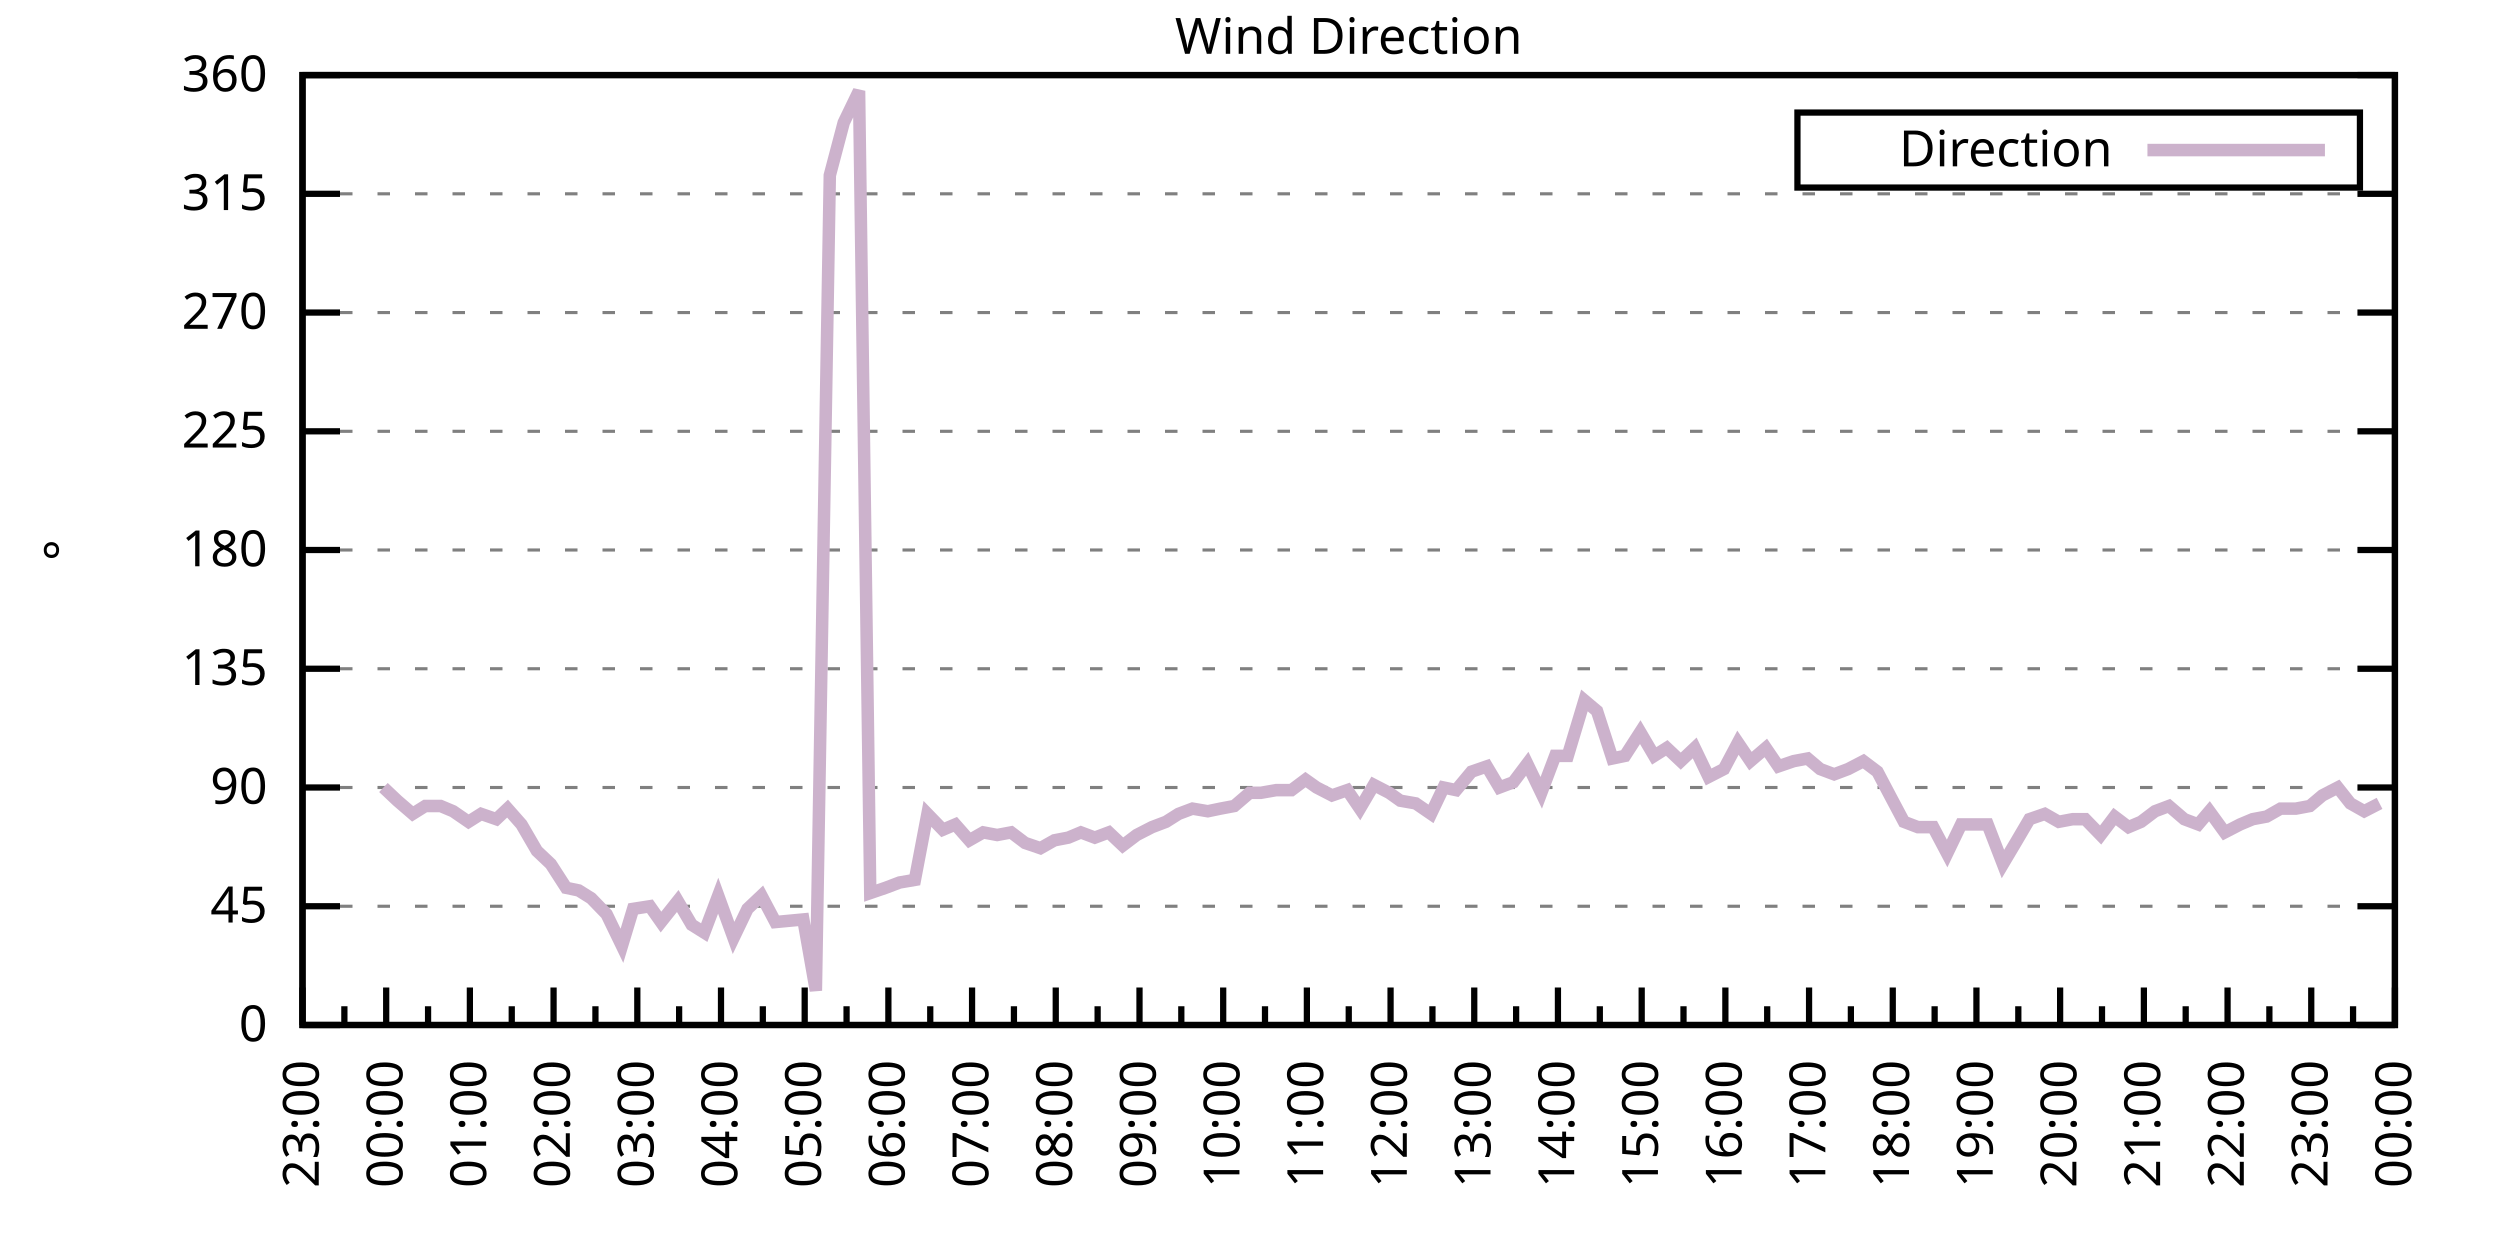
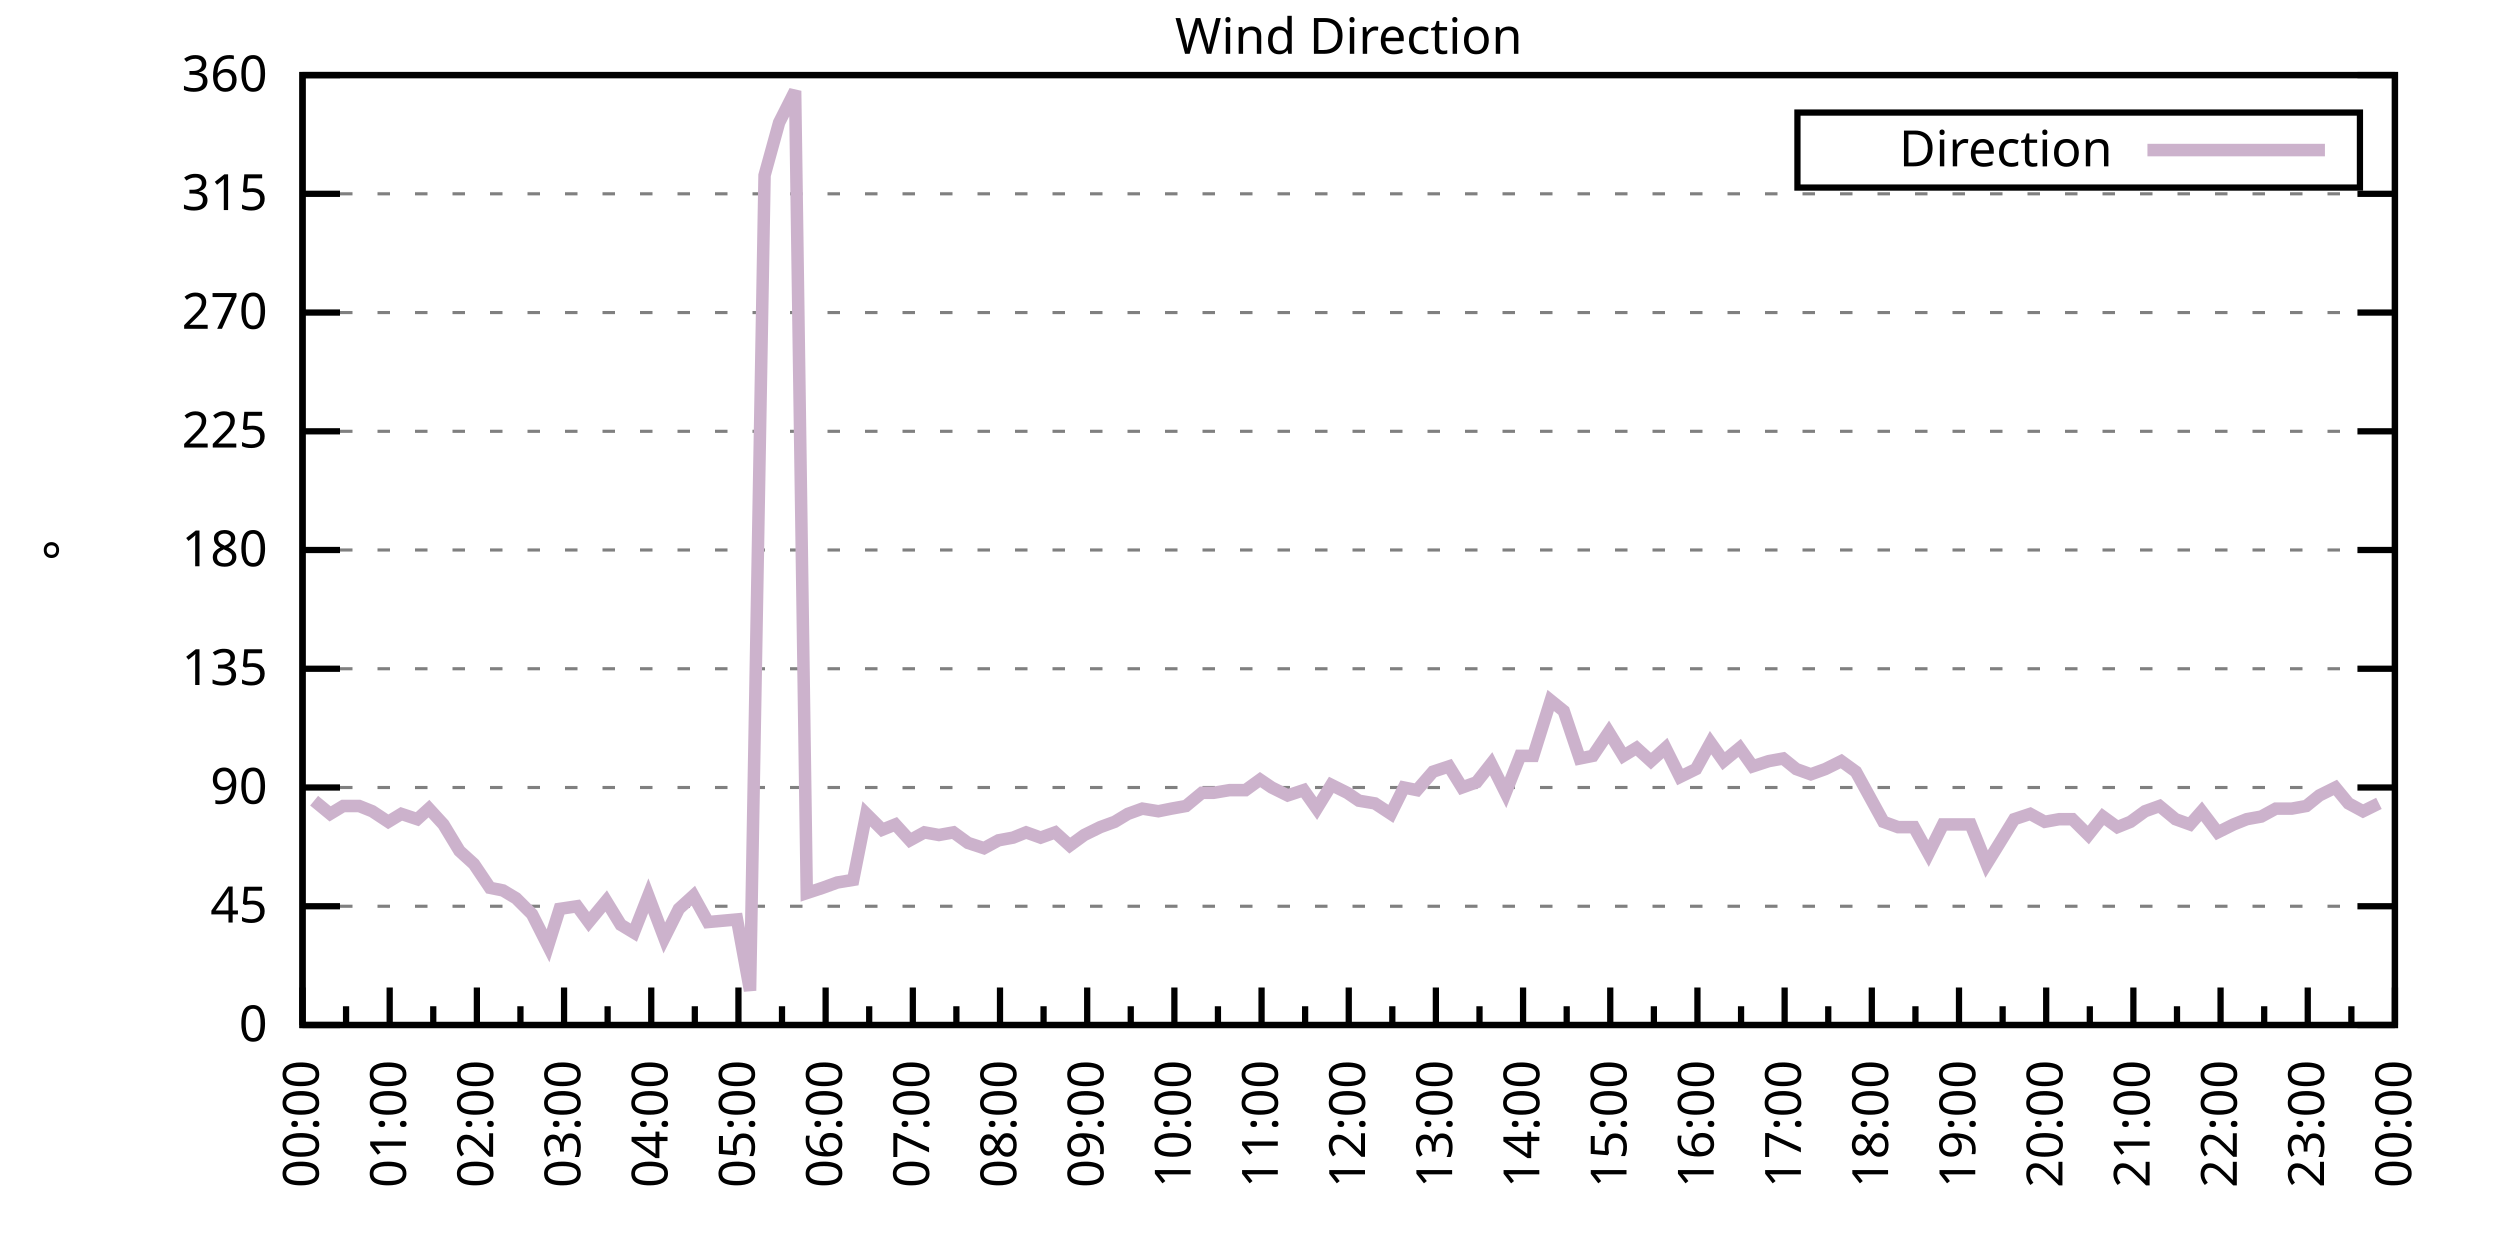
<svg xmlns="http://www.w3.org/2000/svg" xmlns:xlink="http://www.w3.org/1999/xlink" width="400" height="200" viewBox="0 0 400 200">
  <g id="gnuplot_canvas">
    <rect x="0" y="0" width="400" height="200" fill="none" />
    <defs>
      <circle id="gpDot" r="0.5" stroke-width="0.5" stroke="currentColor" />
      <path id="gpPt0" stroke-width="0.333" stroke="currentColor" d="M-1,0 h2 M0,-1 v2" />
      <path id="gpPt1" stroke-width="0.333" stroke="currentColor" d="M-1,-1 L1,1 M1,-1 L-1,1" />
      <path id="gpPt2" stroke-width="0.333" stroke="currentColor" d="M-1,0 L1,0 M0,-1 L0,1 M-1,-1 L1,1 M-1,1 L1,-1" />
      <rect id="gpPt3" stroke-width="0.333" stroke="currentColor" x="-1" y="-1" width="2" height="2" />
      <rect id="gpPt4" stroke-width="0.333" stroke="currentColor" fill="currentColor" x="-1" y="-1" width="2" height="2" />
      <circle id="gpPt5" stroke-width="0.333" stroke="currentColor" cx="0" cy="0" r="1" />
      <use xlink:href="#gpPt5" id="gpPt6" fill="currentColor" stroke="none" />
      <path id="gpPt7" stroke-width="0.333" stroke="currentColor" d="M0,-1.33 L-1.33,0.67 L1.33,0.67 z" />
      <use xlink:href="#gpPt7" id="gpPt8" fill="currentColor" stroke="none" />
      <use xlink:href="#gpPt7" id="gpPt9" stroke="currentColor" transform="rotate(180)" />
      <use xlink:href="#gpPt9" id="gpPt10" fill="currentColor" stroke="none" />
      <use xlink:href="#gpPt3" id="gpPt11" stroke="currentColor" transform="rotate(45)" />
      <use xlink:href="#gpPt11" id="gpPt12" fill="currentColor" stroke="none" />
      <path id="gpPt13" stroke-width="0.333" stroke="currentColor" d="M0,1.330 L1.265,0.411 L0.782,-1.067 L-0.782,-1.076 L-1.265,0.411 z" />
      <use xlink:href="#gpPt13" id="gpPt14" fill="currentColor" stroke="none" />
      <filter id="textbox" filterUnits="objectBoundingBox" x="0" y="0" height="1" width="1">
        <feFlood flood-color="white" flood-opacity="1" result="bgnd" />
        <feComposite in="SourceGraphic" in2="bgnd" operator="atop" />
      </filter>
      <filter id="greybox" filterUnits="objectBoundingBox" x="0" y="0" height="1" width="1">
        <feFlood flood-color="lightgrey" flood-opacity="1" result="grey" />
        <feComposite in="SourceGraphic" in2="grey" operator="atop" />
      </filter>
    </defs>
    <g fill="none" color="white" stroke="currentColor" stroke-width="1.00" stroke-linecap="butt" stroke-linejoin="miter">
</g>
    <g fill="none" color="black" stroke="currentColor" stroke-width="1.00" stroke-linecap="butt" stroke-linejoin="miter">
      <g stroke="none" shape-rendering="crispEdges">
        <polygon fill="rgb(255, 255, 255)" points="48.40,164.00 383.18,164.00 383.18,12.02 48.40,12.02 " />
      </g>
    </g>
    <g fill="none" color="black" stroke="currentColor" stroke-width="1.00" stroke-linecap="butt" stroke-linejoin="miter">
</g>
    <g fill="none" color="black" stroke="black" stroke-width="0.50" stroke-linecap="butt" stroke-linejoin="miter">
</g>
    <g fill="none" color="gray" stroke="currentColor" stroke-width="0.50" stroke-linecap="butt" stroke-linejoin="miter">
      <path stroke="gray" stroke-dasharray="2,4" class="gridline" d="M48.40,164.00 L383.19,164.00  " />
    </g>
    <g fill="none" color="gray" stroke="gray" stroke-width="1.00" stroke-linecap="butt" stroke-linejoin="miter">
</g>
    <g fill="none" color="black" stroke="currentColor" stroke-width="1.00" stroke-linecap="butt" stroke-linejoin="miter">
      <path stroke="black" d="M48.40,164.00 L54.40,164.00 M383.19,164.00 L377.19,164.00  " />
      <g transform="translate(42.80,166.60)" stroke="none" fill="black" font-family="Sans" font-size="8.00" text-anchor="end">
        <text>
          <tspan font-family="Sans"> 0</tspan>
        </text>
      </g>
    </g>
    <g fill="none" color="black" stroke="currentColor" stroke-width="1.00" stroke-linecap="butt" stroke-linejoin="miter">
</g>
    <g fill="none" color="black" stroke="black" stroke-width="0.50" stroke-linecap="butt" stroke-linejoin="miter">
</g>
    <g fill="none" color="gray" stroke="currentColor" stroke-width="0.50" stroke-linecap="butt" stroke-linejoin="miter">
      <path stroke="gray" stroke-dasharray="2,4" class="gridline" d="M48.40,145.00 L383.19,145.00  " />
    </g>
    <g fill="none" color="gray" stroke="gray" stroke-width="1.00" stroke-linecap="butt" stroke-linejoin="miter">
</g>
    <g fill="none" color="black" stroke="currentColor" stroke-width="1.00" stroke-linecap="butt" stroke-linejoin="miter">
      <path stroke="black" d="M48.40,145.00 L54.40,145.00 M383.19,145.00 L377.19,145.00  " />
      <g transform="translate(42.80,147.60)" stroke="none" fill="black" font-family="Sans" font-size="8.00" text-anchor="end">
        <text>
          <tspan font-family="Sans"> 45</tspan>
        </text>
      </g>
    </g>
    <g fill="none" color="black" stroke="currentColor" stroke-width="1.00" stroke-linecap="butt" stroke-linejoin="miter">
</g>
    <g fill="none" color="black" stroke="black" stroke-width="0.50" stroke-linecap="butt" stroke-linejoin="miter">
</g>
    <g fill="none" color="gray" stroke="currentColor" stroke-width="0.50" stroke-linecap="butt" stroke-linejoin="miter">
      <path stroke="gray" stroke-dasharray="2,4" class="gridline" d="M48.40,126.00 L383.19,126.00  " />
    </g>
    <g fill="none" color="gray" stroke="gray" stroke-width="1.00" stroke-linecap="butt" stroke-linejoin="miter">
</g>
    <g fill="none" color="black" stroke="currentColor" stroke-width="1.00" stroke-linecap="butt" stroke-linejoin="miter">
      <path stroke="black" d="M48.40,126.00 L54.40,126.00 M383.19,126.00 L377.19,126.00  " />
      <g transform="translate(42.80,128.60)" stroke="none" fill="black" font-family="Sans" font-size="8.00" text-anchor="end">
        <text>
          <tspan font-family="Sans"> 90</tspan>
        </text>
      </g>
    </g>
    <g fill="none" color="black" stroke="currentColor" stroke-width="1.00" stroke-linecap="butt" stroke-linejoin="miter">
</g>
    <g fill="none" color="black" stroke="black" stroke-width="0.50" stroke-linecap="butt" stroke-linejoin="miter">
</g>
    <g fill="none" color="gray" stroke="currentColor" stroke-width="0.50" stroke-linecap="butt" stroke-linejoin="miter">
      <path stroke="gray" stroke-dasharray="2,4" class="gridline" d="M48.40,107.00 L383.19,107.00  " />
    </g>
    <g fill="none" color="gray" stroke="gray" stroke-width="1.00" stroke-linecap="butt" stroke-linejoin="miter">
</g>
    <g fill="none" color="black" stroke="currentColor" stroke-width="1.00" stroke-linecap="butt" stroke-linejoin="miter">
      <path stroke="black" d="M48.40,107.00 L54.40,107.00 M383.19,107.00 L377.19,107.00  " />
      <g transform="translate(42.80,109.60)" stroke="none" fill="black" font-family="Sans" font-size="8.00" text-anchor="end">
        <text>
          <tspan font-family="Sans"> 135</tspan>
        </text>
      </g>
    </g>
    <g fill="none" color="black" stroke="currentColor" stroke-width="1.00" stroke-linecap="butt" stroke-linejoin="miter">
</g>
    <g fill="none" color="black" stroke="black" stroke-width="0.50" stroke-linecap="butt" stroke-linejoin="miter">
</g>
    <g fill="none" color="gray" stroke="currentColor" stroke-width="0.50" stroke-linecap="butt" stroke-linejoin="miter">
      <path stroke="gray" stroke-dasharray="2,4" class="gridline" d="M48.40,88.00 L383.19,88.00  " />
    </g>
    <g fill="none" color="gray" stroke="gray" stroke-width="1.00" stroke-linecap="butt" stroke-linejoin="miter">
</g>
    <g fill="none" color="black" stroke="currentColor" stroke-width="1.00" stroke-linecap="butt" stroke-linejoin="miter">
      <path stroke="black" d="M48.40,88.00 L54.40,88.00 M383.19,88.00 L377.19,88.00  " />
      <g transform="translate(42.80,90.60)" stroke="none" fill="black" font-family="Sans" font-size="8.00" text-anchor="end">
        <text>
          <tspan font-family="Sans"> 180</tspan>
        </text>
      </g>
    </g>
    <g fill="none" color="black" stroke="currentColor" stroke-width="1.00" stroke-linecap="butt" stroke-linejoin="miter">
</g>
    <g fill="none" color="black" stroke="black" stroke-width="0.50" stroke-linecap="butt" stroke-linejoin="miter">
</g>
    <g fill="none" color="gray" stroke="currentColor" stroke-width="0.50" stroke-linecap="butt" stroke-linejoin="miter">
      <path stroke="gray" stroke-dasharray="2,4" class="gridline" d="M48.40,69.01 L383.19,69.01  " />
    </g>
    <g fill="none" color="gray" stroke="gray" stroke-width="1.00" stroke-linecap="butt" stroke-linejoin="miter">
</g>
    <g fill="none" color="black" stroke="currentColor" stroke-width="1.00" stroke-linecap="butt" stroke-linejoin="miter">
      <path stroke="black" d="M48.40,69.01 L54.40,69.01 M383.19,69.01 L377.19,69.01  " />
      <g transform="translate(42.80,71.61)" stroke="none" fill="black" font-family="Sans" font-size="8.00" text-anchor="end">
        <text>
          <tspan font-family="Sans"> 225</tspan>
        </text>
      </g>
    </g>
    <g fill="none" color="black" stroke="currentColor" stroke-width="1.00" stroke-linecap="butt" stroke-linejoin="miter">
</g>
    <g fill="none" color="black" stroke="black" stroke-width="0.50" stroke-linecap="butt" stroke-linejoin="miter">
</g>
    <g fill="none" color="gray" stroke="currentColor" stroke-width="0.50" stroke-linecap="butt" stroke-linejoin="miter">
      <path stroke="gray" stroke-dasharray="2,4" class="gridline" d="M48.40,50.01 L383.19,50.01  " />
    </g>
    <g fill="none" color="gray" stroke="gray" stroke-width="1.00" stroke-linecap="butt" stroke-linejoin="miter">
</g>
    <g fill="none" color="black" stroke="currentColor" stroke-width="1.00" stroke-linecap="butt" stroke-linejoin="miter">
      <path stroke="black" d="M48.40,50.01 L54.40,50.01 M383.19,50.01 L377.19,50.01  " />
      <g transform="translate(42.80,52.61)" stroke="none" fill="black" font-family="Sans" font-size="8.00" text-anchor="end">
        <text>
          <tspan font-family="Sans"> 270</tspan>
        </text>
      </g>
    </g>
    <g fill="none" color="black" stroke="currentColor" stroke-width="1.00" stroke-linecap="butt" stroke-linejoin="miter">
</g>
    <g fill="none" color="black" stroke="black" stroke-width="0.50" stroke-linecap="butt" stroke-linejoin="miter">
</g>
    <g fill="none" color="gray" stroke="currentColor" stroke-width="0.50" stroke-linecap="butt" stroke-linejoin="miter">
      <path stroke="gray" stroke-dasharray="2,4" class="gridline" d="M48.40,31.01 L383.19,31.01  " />
    </g>
    <g fill="none" color="gray" stroke="gray" stroke-width="1.00" stroke-linecap="butt" stroke-linejoin="miter">
</g>
    <g fill="none" color="black" stroke="currentColor" stroke-width="1.00" stroke-linecap="butt" stroke-linejoin="miter">
      <path stroke="black" d="M48.40,31.01 L54.40,31.01 M383.19,31.01 L377.19,31.01  " />
      <g transform="translate(42.80,33.61)" stroke="none" fill="black" font-family="Sans" font-size="8.00" text-anchor="end">
        <text>
          <tspan font-family="Sans"> 315</tspan>
        </text>
      </g>
    </g>
    <g fill="none" color="black" stroke="currentColor" stroke-width="1.00" stroke-linecap="butt" stroke-linejoin="miter">
</g>
    <g fill="none" color="black" stroke="black" stroke-width="0.50" stroke-linecap="butt" stroke-linejoin="miter">
</g>
    <g fill="none" color="gray" stroke="currentColor" stroke-width="0.50" stroke-linecap="butt" stroke-linejoin="miter">
      <path stroke="gray" stroke-dasharray="2,4" class="gridline" d="M48.40,12.01 L383.19,12.01  " />
    </g>
    <g fill="none" color="gray" stroke="gray" stroke-width="1.00" stroke-linecap="butt" stroke-linejoin="miter">
</g>
    <g fill="none" color="black" stroke="currentColor" stroke-width="1.00" stroke-linecap="butt" stroke-linejoin="miter">
      <path stroke="black" d="M48.40,12.01 L54.40,12.01 M383.19,12.01 L377.19,12.01  " />
      <g transform="translate(42.80,14.61)" stroke="none" fill="black" font-family="Sans" font-size="8.00" text-anchor="end">
        <text>
          <tspan font-family="Sans"> 360</tspan>
        </text>
      </g>
    </g>
    <g fill="none" color="black" stroke="currentColor" stroke-width="1.00" stroke-linecap="butt" stroke-linejoin="miter">
      <path stroke="black" d="M48.40,164.00 L48.40,158.00  " />
      <g transform="translate(51.00,169.60) rotate(270)" stroke="none" fill="black" font-family="Sans" font-size="8.00" text-anchor="end">
        <text>
+           <tspan font-family="Sans">00:00</tspan>
+         </text>
+       </g>
+     </g>
+     <g fill="none" color="black" stroke="currentColor" stroke-width="1.00" stroke-linecap="butt" stroke-linejoin="miter">
+       <path stroke="black" d="M55.37,164.00 L55.37,161.00 M62.35,164.00 L62.35,158.00  " />
+       <g transform="translate(64.95,169.60) rotate(270)" stroke="none" fill="black" font-family="Sans" font-size="8.00" text-anchor="end">
+         <text>
+           <tspan font-family="Sans">01:00</tspan>
+         </text>
+       </g>
+     </g>
+     <g fill="none" color="black" stroke="currentColor" stroke-width="1.00" stroke-linecap="butt" stroke-linejoin="miter">
+       <path stroke="black" d="M69.32,164.00 L69.32,161.00 M76.30,164.00 L76.30,158.00  " />
+       <g transform="translate(78.90,169.60) rotate(270)" stroke="none" fill="black" font-family="Sans" font-size="8.00" text-anchor="end">
+         <text>
+           <tspan font-family="Sans">02:00</tspan>
+         </text>
+       </g>
+     </g>
+     <g fill="none" color="black" stroke="currentColor" stroke-width="1.00" stroke-linecap="butt" stroke-linejoin="miter">
+       <path stroke="black" d="M83.27,164.00 L83.27,161.00 M90.25,164.00 L90.25,158.00  " />
+       <g transform="translate(92.85,169.60) rotate(270)" stroke="none" fill="black" font-family="Sans" font-size="8.00" text-anchor="end">
+         <text>
+           <tspan font-family="Sans">03:00</tspan>
+         </text>
+       </g>
+     </g>
+     <g fill="none" color="black" stroke="currentColor" stroke-width="1.00" stroke-linecap="butt" stroke-linejoin="miter">
+       <path stroke="black" d="M97.22,164.00 L97.22,161.00 M104.20,164.00 L104.20,158.00  " />
+       <g transform="translate(106.80,169.60) rotate(270)" stroke="none" fill="black" font-family="Sans" font-size="8.00" text-anchor="end">
+         <text>
+           <tspan font-family="Sans">04:00</tspan>
+         </text>
+       </g>
+     </g>
+     <g fill="none" color="black" stroke="currentColor" stroke-width="1.00" stroke-linecap="butt" stroke-linejoin="miter">
+       <path stroke="black" d="M111.17,164.00 L111.17,161.00 M118.15,164.00 L118.15,158.00  " />
+       <g transform="translate(120.75,169.60) rotate(270)" stroke="none" fill="black" font-family="Sans" font-size="8.00" text-anchor="end">
+         <text>
+           <tspan font-family="Sans">05:00</tspan>
+         </text>
+       </g>
+     </g>
+     <g fill="none" color="black" stroke="currentColor" stroke-width="1.00" stroke-linecap="butt" stroke-linejoin="miter">
+       <path stroke="black" d="M125.12,164.00 L125.12,161.00 M132.10,164.00 L132.10,158.00  " />
+       <g transform="translate(134.70,169.60) rotate(270)" stroke="none" fill="black" font-family="Sans" font-size="8.00" text-anchor="end">
+         <text>
+           <tspan font-family="Sans">06:00</tspan>
+         </text>
+       </g>
+     </g>
+     <g fill="none" color="black" stroke="currentColor" stroke-width="1.00" stroke-linecap="butt" stroke-linejoin="miter">
+       <path stroke="black" d="M139.07,164.00 L139.07,161.00 M146.05,164.00 L146.05,158.00  " />
+       <g transform="translate(148.65,169.60) rotate(270)" stroke="none" fill="black" font-family="Sans" font-size="8.00" text-anchor="end">
+         <text>
+           <tspan font-family="Sans">07:00</tspan>
+         </text>
+       </g>
+     </g>
+     <g fill="none" color="black" stroke="currentColor" stroke-width="1.00" stroke-linecap="butt" stroke-linejoin="miter">
+       <path stroke="black" d="M153.02,164.00 L153.02,161.00 M160.00,164.00 L160.00,158.00  " />
+       <g transform="translate(162.60,169.60) rotate(270)" stroke="none" fill="black" font-family="Sans" font-size="8.00" text-anchor="end">
+         <text>
+           <tspan font-family="Sans">08:00</tspan>
+         </text>
+       </g>
+     </g>
+     <g fill="none" color="black" stroke="currentColor" stroke-width="1.00" stroke-linecap="butt" stroke-linejoin="miter">
+       <path stroke="black" d="M166.97,164.00 L166.97,161.00 M173.95,164.00 L173.95,158.00  " />
+       <g transform="translate(176.55,169.60) rotate(270)" stroke="none" fill="black" font-family="Sans" font-size="8.00" text-anchor="end">
+         <text>
+           <tspan font-family="Sans">09:00</tspan>
+         </text>
+       </g>
+     </g>
+     <g fill="none" color="black" stroke="currentColor" stroke-width="1.00" stroke-linecap="butt" stroke-linejoin="miter">
+       <path stroke="black" d="M180.92,164.00 L180.92,161.00 M187.90,164.00 L187.90,158.00  " />
+       <g transform="translate(190.50,169.60) rotate(270)" stroke="none" fill="black" font-family="Sans" font-size="8.00" text-anchor="end">
+         <text>
+           <tspan font-family="Sans">10:00</tspan>
+         </text>
+       </g>
+     </g>
+     <g fill="none" color="black" stroke="currentColor" stroke-width="1.00" stroke-linecap="butt" stroke-linejoin="miter">
+       <path stroke="black" d="M194.87,164.00 L194.87,161.00 M201.85,164.00 L201.85,158.00  " />
+       <g transform="translate(204.45,169.60) rotate(270)" stroke="none" fill="black" font-family="Sans" font-size="8.00" text-anchor="end">
+         <text>
+           <tspan font-family="Sans">11:00</tspan>
+         </text>
+       </g>
+     </g>
+     <g fill="none" color="black" stroke="currentColor" stroke-width="1.00" stroke-linecap="butt" stroke-linejoin="miter">
+       <path stroke="black" d="M208.82,164.00 L208.82,161.00 M215.80,164.00 L215.80,158.00  " />
+       <g transform="translate(218.40,169.60) rotate(270)" stroke="none" fill="black" font-family="Sans" font-size="8.00" text-anchor="end">
+         <text>
+           <tspan font-family="Sans">12:00</tspan>
+         </text>
+       </g>
+     </g>
+     <g fill="none" color="black" stroke="currentColor" stroke-width="1.00" stroke-linecap="butt" stroke-linejoin="miter">
+       <path stroke="black" d="M222.77,164.00 L222.77,161.00 M229.74,164.00 L229.74,158.00  " />
+       <g transform="translate(232.34,169.60) rotate(270)" stroke="none" fill="black" font-family="Sans" font-size="8.00" text-anchor="end">
+         <text>
+           <tspan font-family="Sans">13:00</tspan>
+         </text>
+       </g>
+     </g>
+     <g fill="none" color="black" stroke="currentColor" stroke-width="1.00" stroke-linecap="butt" stroke-linejoin="miter">
+       <path stroke="black" d="M236.72,164.00 L236.72,161.00 M243.69,164.00 L243.69,158.00  " />
+       <g transform="translate(246.29,169.60) rotate(270)" stroke="none" fill="black" font-family="Sans" font-size="8.00" text-anchor="end">
+         <text>
+           <tspan font-family="Sans">14:00</tspan>
+         </text>
+       </g>
+     </g>
+     <g fill="none" color="black" stroke="currentColor" stroke-width="1.00" stroke-linecap="butt" stroke-linejoin="miter">
+       <path stroke="black" d="M250.67,164.00 L250.67,161.00 M257.64,164.00 L257.64,158.00  " />
+       <g transform="translate(260.24,169.60) rotate(270)" stroke="none" fill="black" font-family="Sans" font-size="8.00" text-anchor="end">
+         <text>
+           <tspan font-family="Sans">15:00</tspan>
+         </text>
+       </g>
+     </g>
+     <g fill="none" color="black" stroke="currentColor" stroke-width="1.00" stroke-linecap="butt" stroke-linejoin="miter">
+       <path stroke="black" d="M264.62,164.00 L264.62,161.00 M271.59,164.00 L271.59,158.00  " />
+       <g transform="translate(274.19,169.60) rotate(270)" stroke="none" fill="black" font-family="Sans" font-size="8.00" text-anchor="end">
+         <text>
+           <tspan font-family="Sans">16:00</tspan>
+         </text>
+       </g>
+     </g>
+     <g fill="none" color="black" stroke="currentColor" stroke-width="1.00" stroke-linecap="butt" stroke-linejoin="miter">
+       <path stroke="black" d="M278.57,164.00 L278.57,161.00 M285.54,164.00 L285.54,158.00  " />
+       <g transform="translate(288.14,169.60) rotate(270)" stroke="none" fill="black" font-family="Sans" font-size="8.00" text-anchor="end">
+         <text>
+           <tspan font-family="Sans">17:00</tspan>
+         </text>
+       </g>
+     </g>
+     <g fill="none" color="black" stroke="currentColor" stroke-width="1.00" stroke-linecap="butt" stroke-linejoin="miter">
+       <path stroke="black" d="M292.52,164.00 L292.52,161.00 M299.49,164.00 L299.49,158.00  " />
+       <g transform="translate(302.09,169.60) rotate(270)" stroke="none" fill="black" font-family="Sans" font-size="8.00" text-anchor="end">
+         <text>
+           <tspan font-family="Sans">18:00</tspan>
+         </text>
+       </g>
+     </g>
+     <g fill="none" color="black" stroke="currentColor" stroke-width="1.00" stroke-linecap="butt" stroke-linejoin="miter">
+       <path stroke="black" d="M306.47,164.00 L306.47,161.00 M313.44,164.00 L313.44,158.00  " />
+       <g transform="translate(316.04,169.60) rotate(270)" stroke="none" fill="black" font-family="Sans" font-size="8.00" text-anchor="end">
+         <text>
+           <tspan font-family="Sans">19:00</tspan>
+         </text>
+       </g>
+     </g>
+     <g fill="none" color="black" stroke="currentColor" stroke-width="1.00" stroke-linecap="butt" stroke-linejoin="miter">
+       <path stroke="black" d="M320.42,164.00 L320.42,161.00 M327.39,164.00 L327.39,158.00  " />
+       <g transform="translate(329.99,169.60) rotate(270)" stroke="none" fill="black" font-family="Sans" font-size="8.00" text-anchor="end">
+         <text>
+           <tspan font-family="Sans">20:00</tspan>
+         </text>
+       </g>
+     </g>
+     <g fill="none" color="black" stroke="currentColor" stroke-width="1.00" stroke-linecap="butt" stroke-linejoin="miter">
+       <path stroke="black" d="M334.37,164.00 L334.37,161.00 M341.34,164.00 L341.34,158.00  " />
+       <g transform="translate(343.94,169.60) rotate(270)" stroke="none" fill="black" font-family="Sans" font-size="8.00" text-anchor="end">
+         <text>
+           <tspan font-family="Sans">21:00</tspan>
+         </text>
+       </g>
+     </g>
+     <g fill="none" color="black" stroke="currentColor" stroke-width="1.00" stroke-linecap="butt" stroke-linejoin="miter">
+       <path stroke="black" d="M348.32,164.00 L348.32,161.00 M355.29,164.00 L355.29,158.00  " />
+       <g transform="translate(357.89,169.60) rotate(270)" stroke="none" fill="black" font-family="Sans" font-size="8.00" text-anchor="end">
+         <text>
+           <tspan font-family="Sans">22:00</tspan>
+         </text>
+       </g>
+     </g>
+     <g fill="none" color="black" stroke="currentColor" stroke-width="1.00" stroke-linecap="butt" stroke-linejoin="miter">
+       <path stroke="black" d="M362.27,164.00 L362.27,161.00 M369.24,164.00 L369.24,158.00  " />
+       <g transform="translate(371.84,169.60) rotate(270)" stroke="none" fill="black" font-family="Sans" font-size="8.00" text-anchor="end">
+         <text>
          <tspan font-family="Sans">23:00</tspan>
        </text>
      </g>
    </g>
    <g fill="none" color="black" stroke="currentColor" stroke-width="1.00" stroke-linecap="butt" stroke-linejoin="miter">
-       <path stroke="black" d="M55.10,164.00 L55.10,161.00 M61.79,164.00 L61.79,158.00  " />
-       <g transform="translate(64.39,169.60) rotate(270)" stroke="none" fill="black" font-family="Sans" font-size="8.00" text-anchor="end">
-         <text>
-           <tspan font-family="Sans">00:00</tspan>
-         </text>
-       </g>
-     </g>
-     <g fill="none" color="black" stroke="currentColor" stroke-width="1.00" stroke-linecap="butt" stroke-linejoin="miter">
-       <path stroke="black" d="M68.49,164.00 L68.49,161.00 M75.18,164.00 L75.18,158.00  " />
-       <g transform="translate(77.78,169.60) rotate(270)" stroke="none" fill="black" font-family="Sans" font-size="8.00" text-anchor="end">
-         <text>
-           <tspan font-family="Sans">01:00</tspan>
-         </text>
-       </g>
-     </g>
-     <g fill="none" color="black" stroke="currentColor" stroke-width="1.00" stroke-linecap="butt" stroke-linejoin="miter">
-       <path stroke="black" d="M81.88,164.00 L81.88,161.00 M88.57,164.00 L88.57,158.00  " />
-       <g transform="translate(91.17,169.60) rotate(270)" stroke="none" fill="black" font-family="Sans" font-size="8.00" text-anchor="end">
-         <text>
-           <tspan font-family="Sans">02:00</tspan>
-         </text>
-       </g>
-     </g>
-     <g fill="none" color="black" stroke="currentColor" stroke-width="1.00" stroke-linecap="butt" stroke-linejoin="miter">
-       <path stroke="black" d="M95.27,164.00 L95.27,161.00 M101.97,164.00 L101.97,158.00  " />
-       <g transform="translate(104.57,169.60) rotate(270)" stroke="none" fill="black" font-family="Sans" font-size="8.00" text-anchor="end">
-         <text>
-           <tspan font-family="Sans">03:00</tspan>
-         </text>
-       </g>
-     </g>
-     <g fill="none" color="black" stroke="currentColor" stroke-width="1.00" stroke-linecap="butt" stroke-linejoin="miter">
-       <path stroke="black" d="M108.66,164.00 L108.66,161.00 M115.36,164.00 L115.36,158.00  " />
-       <g transform="translate(117.96,169.60) rotate(270)" stroke="none" fill="black" font-family="Sans" font-size="8.00" text-anchor="end">
-         <text>
-           <tspan font-family="Sans">04:00</tspan>
-         </text>
-       </g>
-     </g>
-     <g fill="none" color="black" stroke="currentColor" stroke-width="1.00" stroke-linecap="butt" stroke-linejoin="miter">
-       <path stroke="black" d="M122.05,164.00 L122.05,161.00 M128.75,164.00 L128.75,158.00  " />
-       <g transform="translate(131.35,169.60) rotate(270)" stroke="none" fill="black" font-family="Sans" font-size="8.00" text-anchor="end">
-         <text>
-           <tspan font-family="Sans">05:00</tspan>
-         </text>
-       </g>
-     </g>
-     <g fill="none" color="black" stroke="currentColor" stroke-width="1.00" stroke-linecap="butt" stroke-linejoin="miter">
-       <path stroke="black" d="M135.45,164.00 L135.45,161.00 M142.14,164.00 L142.14,158.00  " />
-       <g transform="translate(144.74,169.60) rotate(270)" stroke="none" fill="black" font-family="Sans" font-size="8.00" text-anchor="end">
-         <text>
-           <tspan font-family="Sans">06:00</tspan>
-         </text>
-       </g>
-     </g>
-     <g fill="none" color="black" stroke="currentColor" stroke-width="1.00" stroke-linecap="butt" stroke-linejoin="miter">
-       <path stroke="black" d="M148.84,164.00 L148.84,161.00 M155.53,164.00 L155.53,158.00  " />
-       <g transform="translate(158.13,169.60) rotate(270)" stroke="none" fill="black" font-family="Sans" font-size="8.00" text-anchor="end">
-         <text>
-           <tspan font-family="Sans">07:00</tspan>
-         </text>
-       </g>
-     </g>
-     <g fill="none" color="black" stroke="currentColor" stroke-width="1.00" stroke-linecap="butt" stroke-linejoin="miter">
-       <path stroke="black" d="M162.23,164.00 L162.23,161.00 M168.92,164.00 L168.92,158.00  " />
-       <g transform="translate(171.52,169.60) rotate(270)" stroke="none" fill="black" font-family="Sans" font-size="8.00" text-anchor="end">
-         <text>
-           <tspan font-family="Sans">08:00</tspan>
-         </text>
-       </g>
-     </g>
-     <g fill="none" color="black" stroke="currentColor" stroke-width="1.00" stroke-linecap="butt" stroke-linejoin="miter">
-       <path stroke="black" d="M175.62,164.00 L175.62,161.00 M182.32,164.00 L182.32,158.00  " />
-       <g transform="translate(184.92,169.60) rotate(270)" stroke="none" fill="black" font-family="Sans" font-size="8.00" text-anchor="end">
-         <text>
-           <tspan font-family="Sans">09:00</tspan>
-         </text>
-       </g>
-     </g>
-     <g fill="none" color="black" stroke="currentColor" stroke-width="1.00" stroke-linecap="butt" stroke-linejoin="miter">
-       <path stroke="black" d="M189.01,164.00 L189.01,161.00 M195.71,164.00 L195.71,158.00  " />
-       <g transform="translate(198.31,169.60) rotate(270)" stroke="none" fill="black" font-family="Sans" font-size="8.00" text-anchor="end">
-         <text>
-           <tspan font-family="Sans">10:00</tspan>
-         </text>
-       </g>
-     </g>
-     <g fill="none" color="black" stroke="currentColor" stroke-width="1.00" stroke-linecap="butt" stroke-linejoin="miter">
-       <path stroke="black" d="M202.40,164.00 L202.40,161.00 M209.10,164.00 L209.10,158.00  " />
-       <g transform="translate(211.70,169.60) rotate(270)" stroke="none" fill="black" font-family="Sans" font-size="8.00" text-anchor="end">
-         <text>
-           <tspan font-family="Sans">11:00</tspan>
-         </text>
-       </g>
-     </g>
-     <g fill="none" color="black" stroke="currentColor" stroke-width="1.00" stroke-linecap="butt" stroke-linejoin="miter">
-       <path stroke="black" d="M215.80,164.00 L215.80,161.00 M222.49,164.00 L222.49,158.00  " />
-       <g transform="translate(225.09,169.60) rotate(270)" stroke="none" fill="black" font-family="Sans" font-size="8.00" text-anchor="end">
-         <text>
-           <tspan font-family="Sans">12:00</tspan>
-         </text>
-       </g>
-     </g>
-     <g fill="none" color="black" stroke="currentColor" stroke-width="1.00" stroke-linecap="butt" stroke-linejoin="miter">
-       <path stroke="black" d="M229.19,164.00 L229.19,161.00 M235.88,164.00 L235.88,158.00  " />
-       <g transform="translate(238.48,169.60) rotate(270)" stroke="none" fill="black" font-family="Sans" font-size="8.00" text-anchor="end">
-         <text>
-           <tspan font-family="Sans">13:00</tspan>
-         </text>
-       </g>
-     </g>
-     <g fill="none" color="black" stroke="currentColor" stroke-width="1.00" stroke-linecap="butt" stroke-linejoin="miter">
-       <path stroke="black" d="M242.58,164.00 L242.58,161.00 M249.27,164.00 L249.27,158.00  " />
-       <g transform="translate(251.87,169.60) rotate(270)" stroke="none" fill="black" font-family="Sans" font-size="8.00" text-anchor="end">
-         <text>
-           <tspan font-family="Sans">14:00</tspan>
-         </text>
-       </g>
-     </g>
-     <g fill="none" color="black" stroke="currentColor" stroke-width="1.00" stroke-linecap="butt" stroke-linejoin="miter">
-       <path stroke="black" d="M255.97,164.00 L255.97,161.00 M262.67,164.00 L262.67,158.00  " />
-       <g transform="translate(265.27,169.60) rotate(270)" stroke="none" fill="black" font-family="Sans" font-size="8.00" text-anchor="end">
-         <text>
-           <tspan font-family="Sans">15:00</tspan>
-         </text>
-       </g>
-     </g>
-     <g fill="none" color="black" stroke="currentColor" stroke-width="1.00" stroke-linecap="butt" stroke-linejoin="miter">
-       <path stroke="black" d="M269.36,164.00 L269.36,161.00 M276.06,164.00 L276.06,158.00  " />
-       <g transform="translate(278.66,169.60) rotate(270)" stroke="none" fill="black" font-family="Sans" font-size="8.00" text-anchor="end">
-         <text>
-           <tspan font-family="Sans">16:00</tspan>
-         </text>
-       </g>
-     </g>
-     <g fill="none" color="black" stroke="currentColor" stroke-width="1.00" stroke-linecap="butt" stroke-linejoin="miter">
-       <path stroke="black" d="M282.75,164.00 L282.75,161.00 M289.45,164.00 L289.45,158.00  " />
-       <g transform="translate(292.05,169.60) rotate(270)" stroke="none" fill="black" font-family="Sans" font-size="8.00" text-anchor="end">
-         <text>
-           <tspan font-family="Sans">17:00</tspan>
-         </text>
-       </g>
-     </g>
-     <g fill="none" color="black" stroke="currentColor" stroke-width="1.00" stroke-linecap="butt" stroke-linejoin="miter">
-       <path stroke="black" d="M296.14,164.00 L296.14,161.00 M302.84,164.00 L302.84,158.00  " />
-       <g transform="translate(305.44,169.60) rotate(270)" stroke="none" fill="black" font-family="Sans" font-size="8.00" text-anchor="end">
-         <text>
-           <tspan font-family="Sans">18:00</tspan>
-         </text>
-       </g>
-     </g>
-     <g fill="none" color="black" stroke="currentColor" stroke-width="1.00" stroke-linecap="butt" stroke-linejoin="miter">
-       <path stroke="black" d="M309.54,164.00 L309.54,161.00 M316.23,164.00 L316.23,158.00  " />
-       <g transform="translate(318.83,169.60) rotate(270)" stroke="none" fill="black" font-family="Sans" font-size="8.00" text-anchor="end">
-         <text>
-           <tspan font-family="Sans">19:00</tspan>
-         </text>
-       </g>
-     </g>
-     <g fill="none" color="black" stroke="currentColor" stroke-width="1.00" stroke-linecap="butt" stroke-linejoin="miter">
-       <path stroke="black" d="M322.93,164.00 L322.93,161.00 M329.62,164.00 L329.62,158.00  " />
-       <g transform="translate(332.22,169.60) rotate(270)" stroke="none" fill="black" font-family="Sans" font-size="8.00" text-anchor="end">
-         <text>
-           <tspan font-family="Sans">20:00</tspan>
-         </text>
-       </g>
-     </g>
-     <g fill="none" color="black" stroke="currentColor" stroke-width="1.00" stroke-linecap="butt" stroke-linejoin="miter">
-       <path stroke="black" d="M336.32,164.00 L336.32,161.00 M343.02,164.00 L343.02,158.00  " />
-       <g transform="translate(345.62,169.60) rotate(270)" stroke="none" fill="black" font-family="Sans" font-size="8.00" text-anchor="end">
-         <text>
-           <tspan font-family="Sans">21:00</tspan>
-         </text>
-       </g>
-     </g>
-     <g fill="none" color="black" stroke="currentColor" stroke-width="1.00" stroke-linecap="butt" stroke-linejoin="miter">
-       <path stroke="black" d="M349.71,164.00 L349.71,161.00 M356.41,164.00 L356.41,158.00  " />
-       <g transform="translate(359.01,169.60) rotate(270)" stroke="none" fill="black" font-family="Sans" font-size="8.00" text-anchor="end">
-         <text>
-           <tspan font-family="Sans">22:00</tspan>
-         </text>
-       </g>
-     </g>
-     <g fill="none" color="black" stroke="currentColor" stroke-width="1.00" stroke-linecap="butt" stroke-linejoin="miter">
-       <path stroke="black" d="M363.10,164.00 L363.10,161.00 M369.80,164.00 L369.80,158.00  " />
-       <g transform="translate(372.40,169.60) rotate(270)" stroke="none" fill="black" font-family="Sans" font-size="8.00" text-anchor="end">
-         <text>
-           <tspan font-family="Sans">23:00</tspan>
-         </text>
-       </g>
-     </g>
-     <g fill="none" color="black" stroke="currentColor" stroke-width="1.00" stroke-linecap="butt" stroke-linejoin="miter">
-       <path stroke="black" d="M376.49,164.00 L376.49,161.00 M383.19,164.00 L383.19,158.00  " />
+       <path stroke="black" d="M376.22,164.00 L376.22,161.00 M383.19,164.00 L383.19,158.00  " />
      <g transform="translate(385.79,169.60) rotate(270)" stroke="none" fill="black" font-family="Sans" font-size="8.00" text-anchor="end">
        <text>
          <tspan font-family="Sans">00:00</tspan>
        </text>
      </g>
    </g>
    <g fill="none" color="black" stroke="currentColor" stroke-width="1.00" stroke-linecap="butt" stroke-linejoin="miter">
</g>
    <g fill="none" color="black" stroke="currentColor" stroke-width="1.00" stroke-linecap="butt" stroke-linejoin="miter">
      <path stroke="black" d="M48.40,12.01 L48.40,164.00 L383.19,164.00 L383.19,12.01 L48.40,12.01 Z  " />
    </g>
    <g fill="none" color="black" stroke="currentColor" stroke-width="1.00" stroke-linecap="butt" stroke-linejoin="miter">
      <g transform="translate(12.80,88.01) rotate(270)" stroke="none" fill="black" font-family="Sans" font-size="8.00" text-anchor="middle">
        <text>
          <tspan font-family="Sans">°</tspan>
        </text>
      </g>
    </g>
    <g fill="none" color="black" stroke="currentColor" stroke-width="1.00" stroke-linecap="butt" stroke-linejoin="miter">
</g>
    <g fill="none" color="black" stroke="currentColor" stroke-width="1.00" stroke-linecap="butt" stroke-linejoin="miter">
      <path stroke="black" d="M287.59,30.01 L287.59,18.01 L377.59,18.01 L377.59,30.01 L287.59,30.01 Z  " />
    </g>
    <g id="Wind_direction_plot_1">
      <g fill="none" color="white" stroke="black" stroke-width="2.00" stroke-linecap="butt" stroke-linejoin="miter">
</g>
      <g fill="none" color="black" stroke="currentColor" stroke-width="2.00" stroke-linecap="butt" stroke-linejoin="miter">
        <g transform="translate(337.99,26.61)" stroke="none" fill="black" font-family="Sans" font-size="8.00" text-anchor="end">
          <text>
            <tspan font-family="Sans">Direction</tspan>
          </text>
        </g>
      </g>
      <g fill="none" color="black" stroke="currentColor" stroke-width="2.00" stroke-linecap="butt" stroke-linejoin="miter">
-         <path stroke="rgb(204, 178, 204)" d="M343.59,24.01 L371.99,24.01 M61.35,126.00 L63.58,128.11 L66.03,130.22 L68.04,128.96 L70.50,128.96 L72.50,129.80   L74.96,131.49 L76.97,130.22 L79.42,131.07 L81.21,129.38 L83.44,131.91 L85.90,136.14 L88.13,138.25 L90.58,142.05   L92.59,142.47 L94.60,143.73 L97.06,146.27 L99.51,151.33 L101.30,145.42 L103.98,145.00 L105.76,147.53 L108.44,144.16   L110.67,147.96 L112.68,149.22 L114.91,143.31 L117.37,150.07 L119.60,145.42 L121.83,143.31 L124.06,147.53 L128.53,147.11   L130.54,158.51 L132.77,28.05 L135.00,19.61 L137.45,14.54 L139.24,142.89 L141.69,142.05 L143.93,141.20 L146.38,140.78   L148.39,130.22 L150.85,132.76 L152.85,131.91 L155.09,134.45 L157.32,133.18 L159.55,133.60 L161.78,133.18 L164.01,134.87   L166.47,135.71 L168.70,134.45 L170.93,134.02 L172.94,133.18 L175.17,134.02 L177.41,133.18 L179.64,135.29 L181.87,133.60   L184.32,132.34 L186.56,131.49 L188.57,130.22 L190.80,129.38 L193.25,129.80 L195.26,129.38 L197.49,128.96 L199.95,126.85   L201.73,126.85 L204.19,126.42 L206.64,126.42 L208.88,124.74 L210.66,126.00 L213.12,127.27 L215.57,126.42 L217.58,129.38   L219.81,125.58 L222.27,126.85 L224.05,128.11 L226.51,128.54 L228.96,130.22 L230.97,126.00 L232.98,126.42 L235.44,123.47   L237.89,122.62 L239.90,126.00 L242.13,125.16 L244.36,122.20 L246.60,126.85 L248.83,120.94 L250.84,120.94 L253.51,112.07   L255.52,113.76 L257.98,121.36 L259.99,120.94 L262.44,117.14 L264.67,120.94 L266.68,119.67 L268.92,121.78 L271.15,119.67   L273.38,124.31 L275.83,123.05 L278.07,118.83 L280.07,121.78 L282.53,119.67 L284.54,122.62 L286.99,121.78 L289.23,121.36   L291.23,123.05 L293.47,123.89 L295.70,123.05 L298.15,121.78 L300.39,123.47 L302.39,127.27 L304.63,131.49 L306.86,132.34   L309.31,132.34 L311.54,136.56 L313.78,131.91 L315.79,131.91 L318.02,131.91 L320.47,138.25 L322.48,134.87 L324.71,131.07   L327.17,130.22 L329.40,131.49 L331.63,131.07 L333.64,131.07 L336.10,133.60 L338.33,130.65 L340.56,132.34 L342.57,131.49   L344.80,129.80 L347.03,128.96 L349.49,131.07 L351.72,131.91 L353.51,129.80 L355.96,133.18 L358.42,131.91 L360.42,131.07   L362.66,130.65 L364.89,129.38 L367.34,129.38 L369.58,128.96 L371.58,127.27 L374.04,126.00 L376.05,128.54 L378.28,129.80   L380.73,128.54  " />
+         <path stroke="rgb(204, 178, 204)" d="M343.59,24.01 L371.99,24.01 M50.26,128.11 L52.82,130.22 L54.91,128.96 L57.47,128.96 L59.56,129.80 L62.12,131.49   L64.21,130.22 L66.77,131.07 L68.63,129.38 L70.95,131.91 L73.51,136.14 L75.83,138.25 L78.39,142.05 L80.48,142.47   L82.58,143.73 L85.13,146.27 L87.69,151.33 L89.55,145.42 L92.34,145.00 L94.20,147.53 L96.99,144.16 L99.32,147.96   L101.41,149.22 L103.73,143.31 L106.29,150.07 L108.62,145.42 L110.94,143.31 L113.27,147.53 L117.92,147.11 L120.01,158.51   L122.33,28.05 L124.66,19.61 L127.22,14.54 L129.08,142.89 L131.63,142.05 L133.96,141.20 L136.51,140.78 L138.61,130.22   L141.16,132.76 L143.26,131.91 L145.58,134.45 L147.91,133.18 L150.23,133.60 L152.56,133.18 L154.88,134.87 L157.44,135.71   L159.76,134.45 L162.09,134.02 L164.18,133.18 L166.51,134.02 L168.83,133.18 L171.16,135.29 L173.48,133.60 L176.04,132.34   L178.36,131.49 L180.46,130.22 L182.78,129.38 L185.34,129.80 L187.43,129.38 L189.76,128.96 L192.31,126.85 L194.17,126.85   L196.73,126.42 L199.29,126.42 L201.61,124.74 L203.47,126.00 L206.03,127.27 L208.59,126.42 L210.68,129.38 L213.01,125.58   L215.56,126.85 L217.42,128.11 L219.98,128.54 L222.54,130.22 L224.63,126.00 L226.72,126.42 L229.28,123.47 L231.84,122.62   L233.93,126.00 L236.25,125.16 L238.58,122.20 L240.90,126.85 L243.23,120.94 L245.32,120.94 L248.11,112.07 L250.20,113.76   L252.76,121.36 L254.85,120.94 L257.41,117.14 L259.74,120.94 L261.83,119.67 L264.15,121.78 L266.48,119.67 L268.80,124.31   L271.36,123.05 L273.69,118.83 L275.78,121.78 L278.34,119.67 L280.43,122.62 L282.99,121.78 L285.31,121.36 L287.40,123.05   L289.73,123.89 L292.05,123.05 L294.61,121.78 L296.94,123.47 L299.03,127.27 L301.35,131.49 L303.68,132.34 L306.23,132.34   L308.56,136.56 L310.88,131.91 L312.98,131.91 L315.30,131.91 L317.86,138.25 L319.95,134.87 L322.28,131.07 L324.83,130.22   L327.16,131.49 L329.48,131.07 L331.58,131.07 L334.13,133.60 L336.46,130.65 L338.78,132.34 L340.88,131.49 L343.20,129.80   L345.53,128.96 L348.08,131.07 L350.41,131.91 L352.27,129.80 L354.83,133.18 L357.38,131.91 L359.48,131.07 L361.80,130.65   L364.13,129.38 L366.68,129.38 L369.01,128.96 L371.10,127.27 L373.66,126.00 L375.75,128.54 L378.08,129.80 L380.63,128.54    " />
      </g>
    </g>
    <g fill="none" color="black" stroke="currentColor" stroke-width="2.00" stroke-linecap="butt" stroke-linejoin="miter">
</g>
    <g fill="none" color="black" stroke="black" stroke-width="1.00" stroke-linecap="butt" stroke-linejoin="miter">
</g>
    <g fill="none" color="black" stroke="currentColor" stroke-width="1.00" stroke-linecap="butt" stroke-linejoin="miter">
      <path stroke="black" d="M48.40,12.01 L48.40,164.00 L383.19,164.00 L383.19,12.01 L48.40,12.01 Z  " />
    </g>
    <g fill="none" color="black" stroke="currentColor" stroke-width="1.00" stroke-linecap="butt" stroke-linejoin="miter">
      <g transform="translate(215.79,8.61)" stroke="none" fill="black" font-family="Sans" font-size="8.00" text-anchor="middle">
        <text>
          <tspan font-family="Sans">Wind Direction</tspan>
        </text>
      </g>
    </g>
    <g fill="none" color="black" stroke="currentColor" stroke-width="1.00" stroke-linecap="butt" stroke-linejoin="miter">
</g>
  </g>
</svg>
